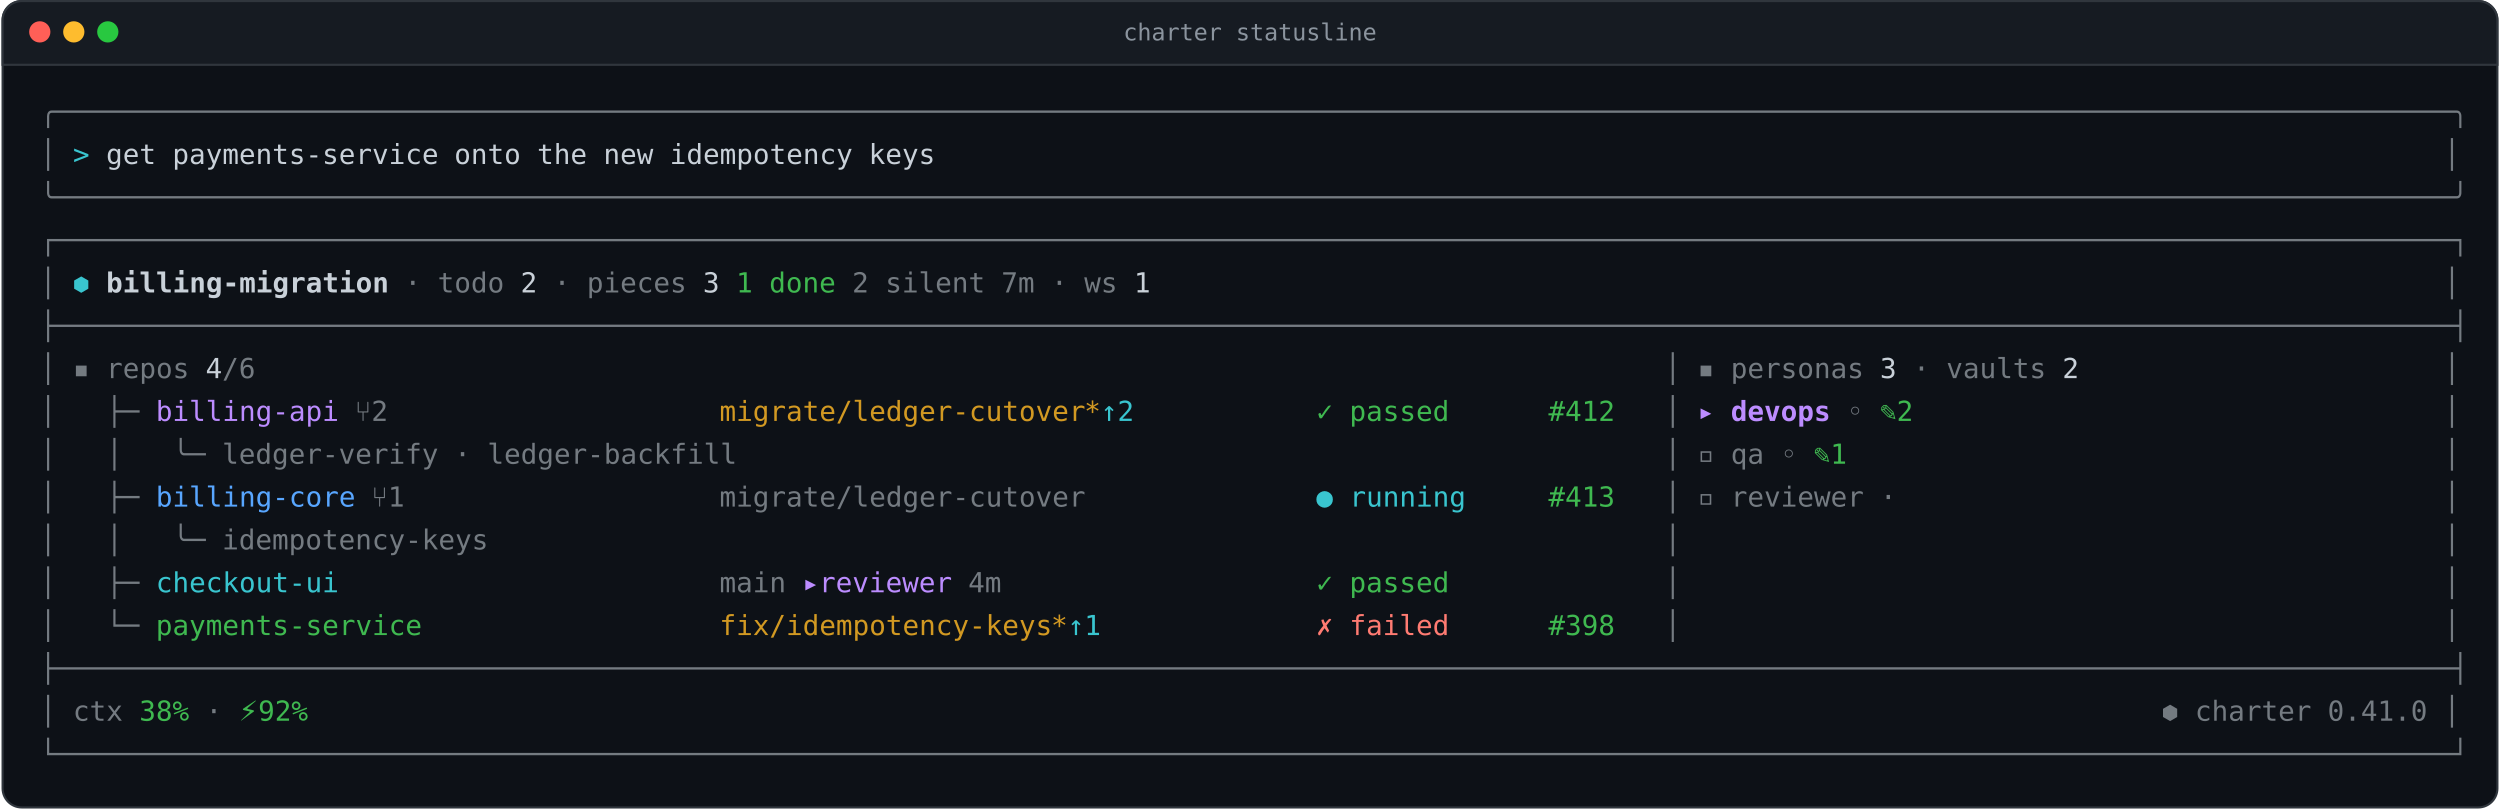
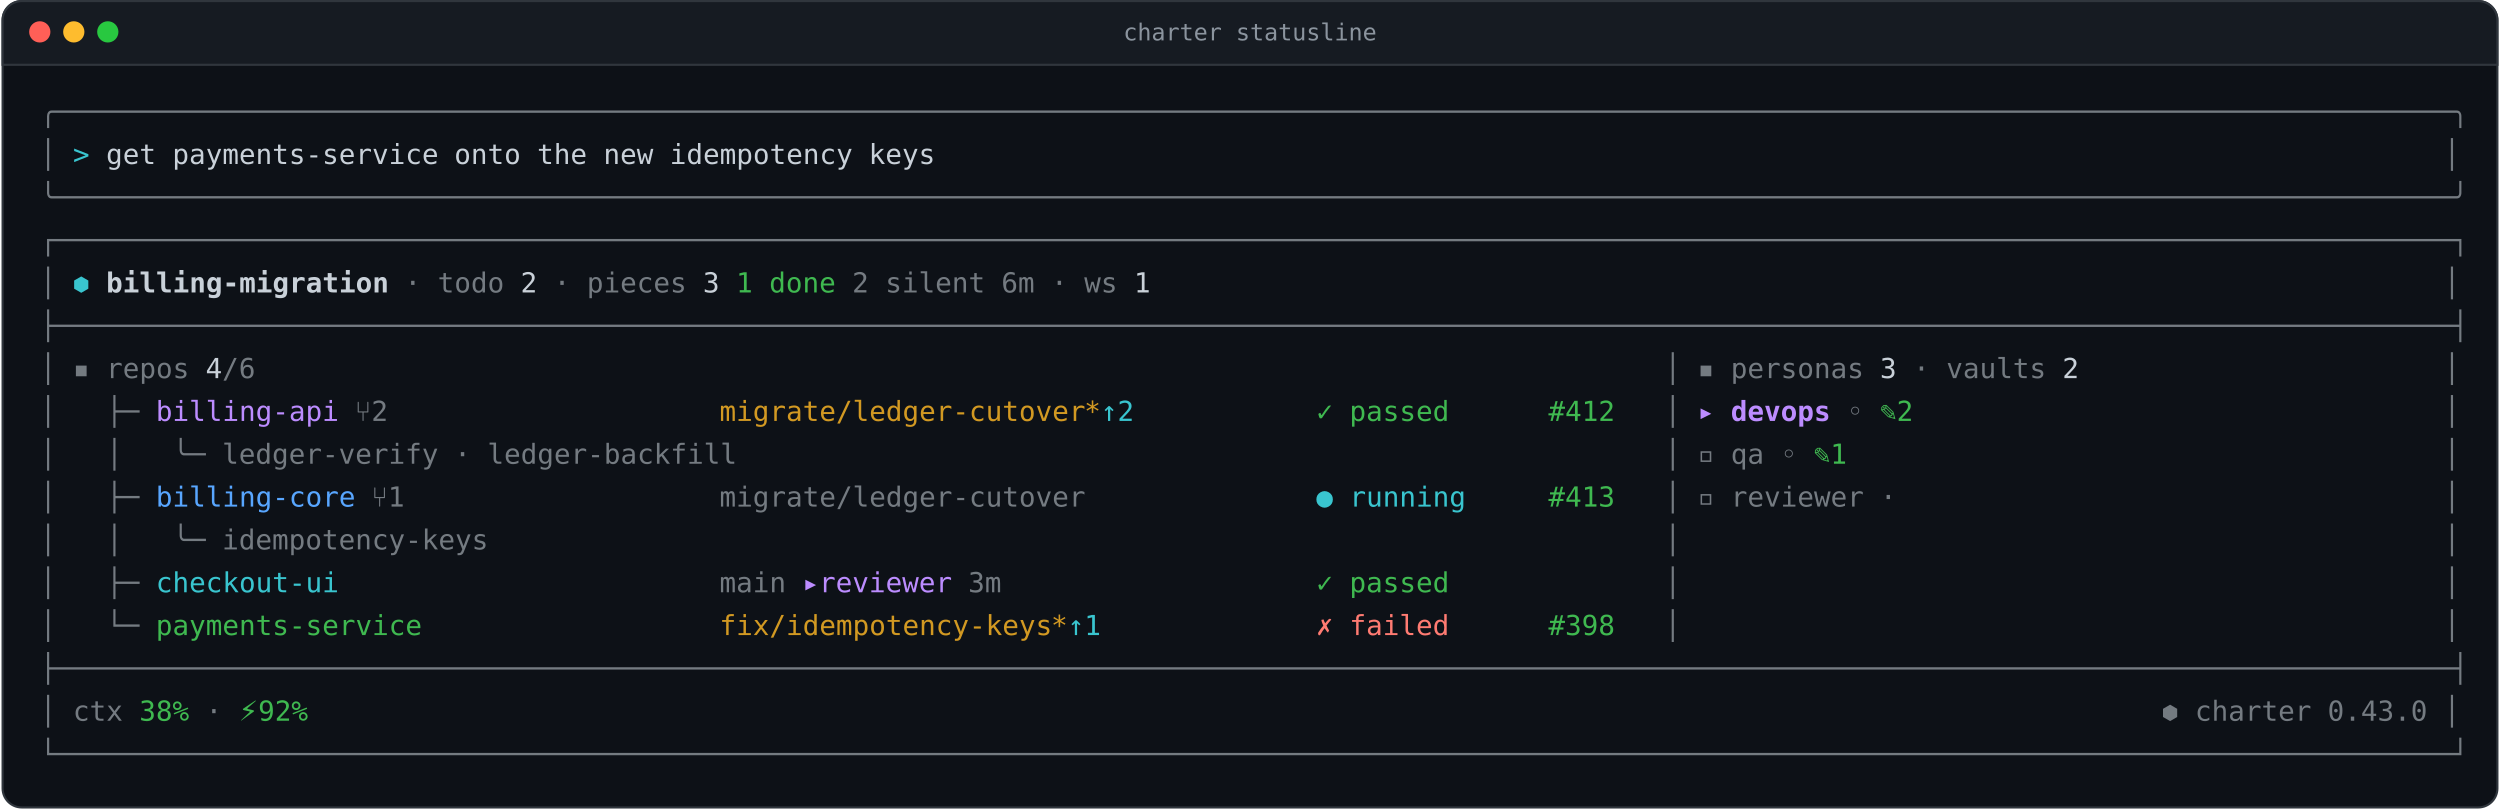
<svg xmlns="http://www.w3.org/2000/svg" width="1175" height="380" viewBox="0 0 1174.80 380.40" role="img" aria-label="charter statusline">
  <rect x="0.5" y="0.5" width="1173.80" height="379.40" rx="9" fill="#0d1117" stroke="#30363d" />
  <path d="M0.5 9.5a9 9 0 0 1 9-9h1155.80a9 9 0 0 1 9 9v21.00h-1173.80z" fill="#161b22" stroke="#30363d" />
  <circle cx="18" cy="15.0" r="5" fill="#ff5f57" />
  <circle cx="34" cy="15.0" r="5" fill="#febc2e" />
  <circle cx="50" cy="15.0" r="5" fill="#28c840" />
  <text x="587.40" y="19.0" text-anchor="middle" font-family="ui-monospace, SFMono-Regular, 'SF Mono', Menlo, Consolas, 'DejaVu Sans Mono', monospace" font-size="11" fill="#8b949e">charter statusline</text>
  <g font-family="ui-monospace, SFMono-Regular, 'SF Mono', Menlo, Consolas, 'DejaVu Sans Mono', monospace" font-size="13.0">
    <text x="18.00 25.80 33.60 41.40 49.20 57.00 64.80 72.60 80.40 88.20 96.00 103.80 111.60 119.40 127.20 135.00 142.80 150.60 158.40 166.20 174.00 181.80 189.60 197.40 205.20 213.00 220.80 228.60 236.40 244.20 252.00 259.80 267.60 275.40 283.20 291.00 298.80 306.60 314.40 322.20 330.00 337.80 345.60 353.40 361.20 369.00 376.80 384.60 392.40 400.20 408.00 415.80 423.60 431.40 439.20 447.00 454.80 462.60 470.40 478.20 486.00 493.80 501.60 509.40 517.20 525.00 532.80 540.60 548.40 556.20 564.00 571.80 579.60 587.40 595.20 603.00 610.80 618.60 626.40 634.20 642.00 649.80 657.60 665.40 673.20 681.00 688.80 696.60 704.40 712.20 720.00 727.80 735.60 743.40 751.20 759.00 766.80 774.60 782.40 790.20 798.00 805.80 813.60 821.40 829.20 837.00 844.80 852.60 860.40 868.20 876.00 883.80 891.60 899.40 907.20 915.00 922.80 930.60 938.40 946.20 954.00 961.80 969.60 977.40 985.20 993.00 1000.80 1008.60 1016.40 1024.20 1032.00 1039.80 1047.60 1055.40 1063.20 1071.00 1078.80 1086.60 1094.40 1102.20 1110.00 1117.80 1125.60 1133.40 1141.20 1149.00" y="57.00" fill="#c9d1d9" opacity="0.55">╭────────────────────────────────────────────────────────────────────────────────────────────────────────────────────────────────────────────────╮</text>
    <text x="18.00" y="77.15" fill="#c9d1d9" opacity="0.55">│</text>
    <text x="33.60" y="77.15" fill="#39c5cf">&gt;</text>
    <text x="49.20 57.00 64.80" y="77.15" fill="#c9d1d9">get</text>
    <text x="80.40 88.20 96.00 103.80 111.60 119.40 127.20 135.00 142.80 150.60 158.40 166.20 174.00 181.80 189.60 197.40" y="77.15" fill="#c9d1d9">payments-service</text>
    <text x="213.00 220.80 228.60 236.40" y="77.15" fill="#c9d1d9">onto</text>
    <text x="252.00 259.80 267.60" y="77.15" fill="#c9d1d9">the</text>
    <text x="283.20 291.00 298.80" y="77.15" fill="#c9d1d9">new</text>
    <text x="314.40 322.20 330.00 337.80 345.60 353.40 361.20 369.00 376.80 384.60 392.40" y="77.15" fill="#c9d1d9">idempotency</text>
    <text x="408.00 415.80 423.60 431.40" y="77.15" fill="#c9d1d9">keys</text>
    <text x="1149.00" y="77.15" fill="#c9d1d9" opacity="0.55">│</text>
    <text x="18.00 25.80 33.60 41.40 49.20 57.00 64.80 72.60 80.40 88.20 96.00 103.80 111.60 119.40 127.20 135.00 142.80 150.60 158.40 166.20 174.00 181.80 189.60 197.40 205.20 213.00 220.80 228.60 236.40 244.20 252.00 259.80 267.60 275.40 283.20 291.00 298.80 306.60 314.40 322.20 330.00 337.80 345.60 353.40 361.20 369.00 376.80 384.60 392.40 400.20 408.00 415.80 423.60 431.40 439.20 447.00 454.80 462.60 470.40 478.20 486.00 493.80 501.60 509.40 517.20 525.00 532.80 540.60 548.40 556.20 564.00 571.80 579.60 587.40 595.20 603.00 610.80 618.60 626.40 634.20 642.00 649.80 657.60 665.40 673.20 681.00 688.80 696.60 704.40 712.20 720.00 727.80 735.60 743.40 751.20 759.00 766.80 774.60 782.40 790.20 798.00 805.80 813.60 821.40 829.20 837.00 844.80 852.60 860.40 868.20 876.00 883.80 891.60 899.40 907.20 915.00 922.80 930.60 938.40 946.20 954.00 961.80 969.60 977.40 985.20 993.00 1000.80 1008.60 1016.40 1024.20 1032.00 1039.80 1047.60 1055.40 1063.20 1071.00 1078.80 1086.60 1094.40 1102.20 1110.00 1117.80 1125.60 1133.40 1141.20 1149.00" y="97.30" fill="#c9d1d9" opacity="0.55">╰────────────────────────────────────────────────────────────────────────────────────────────────────────────────────────────────────────────────╯</text>
    <text x="18.00 25.80 33.60 41.40 49.20 57.00 64.80 72.60 80.40 88.20 96.00 103.80 111.60 119.40 127.20 135.00 142.80 150.60 158.40 166.20 174.00 181.80 189.60 197.40 205.20 213.00 220.80 228.60 236.40 244.20 252.00 259.80 267.60 275.40 283.20 291.00 298.80 306.60 314.40 322.20 330.00 337.80 345.60 353.40 361.20 369.00 376.80 384.60 392.40 400.20 408.00 415.80 423.60 431.40 439.20 447.00 454.80 462.60 470.40 478.20 486.00 493.80 501.60 509.40 517.20 525.00 532.80 540.60 548.40 556.20 564.00 571.80 579.60 587.40 595.20 603.00 610.80 618.60 626.40 634.20 642.00 649.80 657.60 665.40 673.20 681.00 688.80 696.60 704.40 712.20 720.00 727.80 735.60 743.40 751.20 759.00 766.80 774.60 782.40 790.20 798.00 805.80 813.60 821.40 829.20 837.00 844.80 852.60 860.40 868.20 876.00 883.80 891.60 899.40 907.20 915.00 922.80 930.60 938.40 946.20 954.00 961.80 969.60 977.40 985.20 993.00 1000.80 1008.60 1016.40 1024.20 1032.00 1039.80 1047.60 1055.40 1063.20 1071.00 1078.80 1086.60 1094.40 1102.20 1110.00 1117.80 1125.60 1133.40 1141.20 1149.00" y="117.45" fill="#c9d1d9" opacity="0.55">┌────────────────────────────────────────────────────────────────────────────────────────────────────────────────────────────────────────────────┐</text>
    <text x="18.00" y="137.60" fill="#c9d1d9" opacity="0.55">│</text>
    <text x="33.60" y="137.60" fill="#39c5cf">⬢</text>
    <text x="49.20 57.00 64.80 72.60 80.40 88.20 96.00 103.80 111.60 119.40 127.20 135.00 142.80 150.60 158.40 166.20 174.00" y="137.60" fill="#c9d1d9" font-weight="600">billing-migration</text>
    <text x="189.60" y="137.60" fill="#c9d1d9" opacity="0.55">·</text>
    <text x="205.20 213.00 220.80 228.60" y="137.60" fill="#c9d1d9" opacity="0.55">todo</text>
    <text x="244.20" y="137.60" fill="#c9d1d9">2</text>
    <text x="259.80" y="137.60" fill="#c9d1d9" opacity="0.55">·</text>
    <text x="275.40 283.20 291.00 298.80 306.60 314.40" y="137.60" fill="#c9d1d9" opacity="0.55">pieces</text>
    <text x="330.00" y="137.60" fill="#c9d1d9">3</text>
    <text x="345.60" y="137.60" fill="#3fb950">1</text>
    <text x="361.20 369.00 376.80 384.60" y="137.60" fill="#3fb950">done</text>
    <text x="400.20" y="137.60" fill="#c9d1d9" opacity="0.55">2</text>
    <text x="415.80 423.60 431.40 439.20 447.00 454.80" y="137.60" fill="#c9d1d9" opacity="0.55">silent</text>
-     <text x="470.40 478.20" y="137.60" fill="#c9d1d9" opacity="0.55">7m</text>
+     <text x="470.40 478.20" y="137.60" fill="#c9d1d9" opacity="0.55">6m</text>
    <text x="493.80" y="137.60" fill="#c9d1d9" opacity="0.55">·</text>
    <text x="509.40 517.20" y="137.60" fill="#c9d1d9" opacity="0.55">ws</text>
    <text x="532.80" y="137.60" fill="#c9d1d9">1</text>
    <text x="1149.00" y="137.60" fill="#c9d1d9" opacity="0.55">│</text>
    <text x="18.00 25.80 33.60 41.40 49.20 57.00 64.80 72.60 80.40 88.20 96.00 103.80 111.60 119.40 127.20 135.00 142.80 150.60 158.40 166.20 174.00 181.80 189.60 197.40 205.20 213.00 220.80 228.60 236.40 244.20 252.00 259.80 267.60 275.40 283.20 291.00 298.80 306.60 314.40 322.20 330.00 337.80 345.60 353.40 361.20 369.00 376.80 384.60 392.40 400.20 408.00 415.80 423.60 431.40 439.20 447.00 454.80 462.60 470.40 478.20 486.00 493.80 501.60 509.40 517.20 525.00 532.80 540.60 548.40 556.20 564.00 571.80 579.60 587.40 595.20 603.00 610.80 618.60 626.40 634.20 642.00 649.80 657.60 665.40 673.20 681.00 688.80 696.60 704.40 712.20 720.00 727.80 735.60 743.40 751.20 759.00 766.80 774.60 782.40 790.20 798.00 805.80 813.60 821.40 829.20 837.00 844.80 852.60 860.40 868.20 876.00 883.80 891.60 899.40 907.20 915.00 922.80 930.60 938.40 946.20 954.00 961.80 969.60 977.40 985.20 993.00 1000.80 1008.60 1016.40 1024.20 1032.00 1039.80 1047.60 1055.40 1063.20 1071.00 1078.80 1086.60 1094.40 1102.20 1110.00 1117.80 1125.60 1133.40 1141.20 1149.00" y="157.75" fill="#c9d1d9" opacity="0.55">├────────────────────────────────────────────────────────────────────────────────────────────────────────────────────────────────────────────────┤</text>
    <text x="18.00" y="177.90" fill="#c9d1d9" opacity="0.55">│</text>
    <text x="33.60" y="177.90" fill="#c9d1d9" opacity="0.55">▪</text>
    <text x="49.20 57.00 64.80 72.60 80.40" y="177.90" fill="#c9d1d9" opacity="0.55">repos</text>
    <text x="96.00" y="177.90" fill="#c9d1d9">4</text>
    <text x="103.80 111.60" y="177.90" fill="#c9d1d9" opacity="0.55">/6</text>
    <text x="782.40" y="177.90" fill="#c9d1d9" opacity="0.55">│</text>
    <text x="798.00" y="177.90" fill="#c9d1d9" opacity="0.55">▪</text>
    <text x="813.60 821.40 829.20 837.00 844.80 852.60 860.40 868.20" y="177.90" fill="#c9d1d9" opacity="0.55">personas</text>
    <text x="883.80" y="177.90" fill="#c9d1d9">3</text>
    <text x="899.40" y="177.90" fill="#c9d1d9" opacity="0.55">·</text>
    <text x="915.00 922.80 930.60 938.40 946.20 954.00" y="177.90" fill="#c9d1d9" opacity="0.55">vaults</text>
    <text x="969.60" y="177.90" fill="#c9d1d9">2</text>
    <text x="1149.00" y="177.90" fill="#c9d1d9" opacity="0.55">│</text>
    <text x="18.00" y="198.05" fill="#c9d1d9" opacity="0.55">│</text>
    <text x="49.20 57.00" y="198.05" fill="#c9d1d9" opacity="0.55">├─</text>
    <text x="72.60 80.40 88.20 96.00 103.80 111.60 119.40 127.20 135.00 142.80 150.60" y="198.05" fill="#bc8cff">billing-api</text>
    <text x="166.20 174.00" y="198.05" fill="#c9d1d9" opacity="0.55">⑂2</text>
    <text x="337.80 345.60 353.40 361.20 369.00 376.80 384.60 392.40 400.20 408.00 415.80 423.60 431.40 439.20 447.00 454.80 462.60 470.40 478.20 486.00 493.80 501.60" y="198.05" fill="#d29922">migrate/ledger-cutover</text>
    <text x="509.40" y="198.05" fill="#d29922">*</text>
    <text x="517.20 525.00" y="198.05" fill="#39c5cf">↑2</text>
    <text x="618.60" y="198.05" fill="#3fb950">✓</text>
    <text x="634.20 642.00 649.80 657.60 665.40 673.20" y="198.05" fill="#3fb950">passed</text>
    <text x="727.80 735.60 743.40 751.20" y="198.05" fill="#3fb950">#412</text>
    <text x="782.40" y="198.05" fill="#c9d1d9" opacity="0.55">│</text>
    <text x="798.00" y="198.05" fill="#bc8cff">▸</text>
    <text x="813.60 821.40 829.20 837.00 844.80 852.60" y="198.05" fill="#bc8cff" font-weight="600">devops</text>
    <text x="868.20" y="198.05" fill="#c9d1d9" opacity="0.55">◦</text>
    <text x="883.80 891.60" y="198.05" fill="#3fb950">✎2</text>
    <text x="1149.00" y="198.05" fill="#c9d1d9" opacity="0.55">│</text>
    <text x="18.00" y="218.20" fill="#c9d1d9" opacity="0.55">│</text>
    <text x="49.20" y="218.20" fill="#c9d1d9" opacity="0.55">│</text>
    <text x="80.40 88.20" y="218.20" fill="#c9d1d9" opacity="0.55">╰─</text>
    <text x="103.80 111.60 119.40 127.20 135.00 142.80 150.60 158.40 166.20 174.00 181.80 189.60 197.40" y="218.20" fill="#c9d1d9" opacity="0.55">ledger-verify</text>
    <text x="213.00" y="218.20" fill="#c9d1d9" opacity="0.55">·</text>
    <text x="228.60 236.40 244.20 252.00 259.80 267.60 275.40 283.20 291.00 298.80 306.60 314.40 322.20 330.00 337.80" y="218.20" fill="#c9d1d9" opacity="0.55">ledger-backfill</text>
    <text x="782.40" y="218.20" fill="#c9d1d9" opacity="0.55">│</text>
    <text x="798.00" y="218.20" fill="#c9d1d9" opacity="0.55">▫</text>
    <text x="813.60 821.40" y="218.20" fill="#c9d1d9" opacity="0.55">qa</text>
    <text x="837.00" y="218.20" fill="#c9d1d9" opacity="0.55">◦</text>
    <text x="852.60 860.40" y="218.20" fill="#3fb950">✎1</text>
    <text x="1149.00" y="218.20" fill="#c9d1d9" opacity="0.55">│</text>
    <text x="18.00" y="238.35" fill="#c9d1d9" opacity="0.55">│</text>
    <text x="49.20 57.00" y="238.35" fill="#c9d1d9" opacity="0.55">├─</text>
    <text x="72.60 80.40 88.20 96.00 103.80 111.60 119.40 127.20 135.00 142.80 150.60 158.40" y="238.35" fill="#58a6ff">billing-core</text>
    <text x="174.00 181.80" y="238.35" fill="#c9d1d9" opacity="0.55">⑂1</text>
    <text x="337.80 345.60 353.40 361.20 369.00 376.80 384.60 392.40 400.20 408.00 415.80 423.60 431.40 439.20 447.00 454.80 462.60 470.40 478.20 486.00 493.80 501.60" y="238.35" fill="#c9d1d9" opacity="0.55">migrate/ledger-cutover</text>
    <text x="618.60" y="238.35" fill="#39c5cf">●</text>
    <text x="634.20 642.00 649.80 657.60 665.40 673.20 681.00" y="238.35" fill="#39c5cf">running</text>
    <text x="727.80 735.60 743.40 751.20" y="238.35" fill="#3fb950">#413</text>
    <text x="782.40" y="238.35" fill="#c9d1d9" opacity="0.55">│</text>
    <text x="798.00" y="238.35" fill="#c9d1d9" opacity="0.55">▫</text>
    <text x="813.60 821.40 829.20 837.00 844.80 852.60 860.40 868.20" y="238.35" fill="#c9d1d9" opacity="0.55">reviewer</text>
    <text x="883.80" y="238.35" fill="#c9d1d9" opacity="0.55">·</text>
    <text x="1149.00" y="238.35" fill="#c9d1d9" opacity="0.55">│</text>
    <text x="18.00" y="258.50" fill="#c9d1d9" opacity="0.55">│</text>
    <text x="49.20" y="258.50" fill="#c9d1d9" opacity="0.55">│</text>
    <text x="80.40 88.20" y="258.50" fill="#c9d1d9" opacity="0.55">╰─</text>
    <text x="103.80 111.60 119.40 127.20 135.00 142.80 150.60 158.40 166.20 174.00 181.80 189.60 197.40 205.20 213.00 220.80" y="258.50" fill="#c9d1d9" opacity="0.55">idempotency-keys</text>
    <text x="782.40" y="258.50" fill="#c9d1d9" opacity="0.55">│</text>
    <text x="1149.00" y="258.50" fill="#c9d1d9" opacity="0.55">│</text>
    <text x="18.00" y="278.65" fill="#c9d1d9" opacity="0.55">│</text>
    <text x="49.20 57.00" y="278.65" fill="#c9d1d9" opacity="0.55">├─</text>
    <text x="72.60 80.40 88.20 96.00 103.80 111.60 119.40 127.20 135.00 142.80 150.60" y="278.65" fill="#39c5cf">checkout-ui</text>
    <text x="337.80 345.60 353.40 361.20" y="278.65" fill="#c9d1d9" opacity="0.55">main</text>
    <text x="376.80 384.60 392.40 400.20 408.00 415.80 423.60 431.40 439.20" y="278.65" fill="#bc8cff">▸reviewer</text>
-     <text x="454.80 462.60" y="278.65" fill="#c9d1d9" opacity="0.55">4m</text>
+     <text x="454.80 462.60" y="278.65" fill="#c9d1d9" opacity="0.55">3m</text>
    <text x="618.60" y="278.65" fill="#3fb950">✓</text>
    <text x="634.20 642.00 649.80 657.60 665.40 673.20" y="278.65" fill="#3fb950">passed</text>
    <text x="782.40" y="278.65" fill="#c9d1d9" opacity="0.55">│</text>
    <text x="1149.00" y="278.65" fill="#c9d1d9" opacity="0.55">│</text>
    <text x="18.00" y="298.80" fill="#c9d1d9" opacity="0.55">│</text>
    <text x="49.20 57.00" y="298.80" fill="#c9d1d9" opacity="0.55">└─</text>
    <text x="72.60 80.40 88.20 96.00 103.80 111.60 119.40 127.20 135.00 142.80 150.60 158.40 166.20 174.00 181.80 189.60" y="298.80" fill="#3fb950">payments-service</text>
    <text x="337.80 345.60 353.40 361.20 369.00 376.80 384.60 392.40 400.20 408.00 415.80 423.60 431.40 439.20 447.00 454.80 462.60 470.40 478.20 486.00" y="298.80" fill="#d29922">fix/idempotency-keys</text>
    <text x="493.80" y="298.80" fill="#d29922">*</text>
    <text x="501.60 509.40" y="298.80" fill="#39c5cf">↑1</text>
    <text x="618.60" y="298.80" fill="#ff7b72">✗</text>
    <text x="634.20 642.00 649.80 657.60 665.40 673.20" y="298.80" fill="#ff7b72">failed</text>
    <text x="727.80 735.60 743.40 751.20" y="298.80" fill="#3fb950">#398</text>
    <text x="782.40" y="298.80" fill="#c9d1d9" opacity="0.55">│</text>
    <text x="1149.00" y="298.80" fill="#c9d1d9" opacity="0.55">│</text>
    <text x="18.00 25.80 33.60 41.40 49.20 57.00 64.80 72.60 80.40 88.20 96.00 103.80 111.60 119.40 127.20 135.00 142.80 150.60 158.40 166.20 174.00 181.80 189.60 197.40 205.20 213.00 220.80 228.60 236.40 244.20 252.00 259.80 267.60 275.40 283.20 291.00 298.80 306.60 314.40 322.20 330.00 337.80 345.60 353.40 361.20 369.00 376.80 384.60 392.40 400.20 408.00 415.80 423.60 431.40 439.20 447.00 454.80 462.60 470.40 478.20 486.00 493.80 501.60 509.40 517.20 525.00 532.80 540.60 548.40 556.20 564.00 571.80 579.60 587.40 595.20 603.00 610.80 618.60 626.40 634.20 642.00 649.80 657.60 665.40 673.20 681.00 688.80 696.60 704.40 712.20 720.00 727.80 735.60 743.40 751.20 759.00 766.80 774.60 782.40 790.20 798.00 805.80 813.60 821.40 829.20 837.00 844.80 852.60 860.40 868.20 876.00 883.80 891.60 899.40 907.20 915.00 922.80 930.60 938.40 946.20 954.00 961.80 969.60 977.40 985.20 993.00 1000.80 1008.60 1016.40 1024.20 1032.00 1039.80 1047.60 1055.40 1063.20 1071.00 1078.80 1086.60 1094.40 1102.20 1110.00 1117.80 1125.60 1133.40 1141.20 1149.00" y="318.95" fill="#c9d1d9" opacity="0.55">├────────────────────────────────────────────────────────────────────────────────────────────────────────────────────────────────────────────────┤</text>
    <text x="18.00" y="339.10" fill="#c9d1d9" opacity="0.55">│</text>
    <text x="33.60 41.40 49.20" y="339.10" fill="#c9d1d9" opacity="0.55">ctx</text>
    <text x="64.80 72.60 80.40" y="339.10" fill="#3fb950">38%</text>
    <text x="96.00" y="339.10" fill="#c9d1d9" opacity="0.55">·</text>
    <text x="111.60 127.20 135.00 142.80" y="339.10" fill="#3fb950">⚡92%</text>
    <text x="1016.40" y="339.10" fill="#c9d1d9" opacity="0.55">⬢</text>
    <text x="1032.00 1039.80 1047.60 1055.40 1063.20 1071.00 1078.80" y="339.10" fill="#c9d1d9" opacity="0.55">charter</text>
-     <text x="1094.40 1102.20 1110.00 1117.80 1125.60 1133.40" y="339.10" fill="#c9d1d9" opacity="0.55">0.41.0</text>
+     <text x="1094.40 1102.20 1110.00 1117.80 1125.60 1133.40" y="339.10" fill="#c9d1d9" opacity="0.55">0.43.0</text>
    <text x="1149.00" y="339.10" fill="#c9d1d9" opacity="0.55">│</text>
    <text x="18.00 25.80 33.60 41.40 49.20 57.00 64.80 72.60 80.40 88.20 96.00 103.80 111.60 119.40 127.20 135.00 142.80 150.60 158.40 166.20 174.00 181.80 189.60 197.40 205.20 213.00 220.80 228.60 236.40 244.20 252.00 259.80 267.60 275.40 283.20 291.00 298.80 306.60 314.40 322.20 330.00 337.80 345.60 353.40 361.20 369.00 376.80 384.60 392.40 400.20 408.00 415.80 423.60 431.40 439.20 447.00 454.80 462.60 470.40 478.20 486.00 493.80 501.60 509.40 517.20 525.00 532.80 540.60 548.40 556.20 564.00 571.80 579.60 587.40 595.20 603.00 610.80 618.60 626.40 634.20 642.00 649.80 657.60 665.40 673.20 681.00 688.80 696.60 704.40 712.20 720.00 727.80 735.60 743.40 751.20 759.00 766.80 774.60 782.40 790.20 798.00 805.80 813.60 821.40 829.20 837.00 844.80 852.60 860.40 868.20 876.00 883.80 891.60 899.40 907.20 915.00 922.80 930.60 938.40 946.20 954.00 961.80 969.60 977.40 985.20 993.00 1000.80 1008.60 1016.40 1024.20 1032.00 1039.80 1047.60 1055.40 1063.20 1071.00 1078.80 1086.60 1094.40 1102.20 1110.00 1117.80 1125.60 1133.40 1141.20 1149.00" y="359.25" fill="#c9d1d9" opacity="0.55">└────────────────────────────────────────────────────────────────────────────────────────────────────────────────────────────────────────────────┘</text>
  </g>
</svg>
